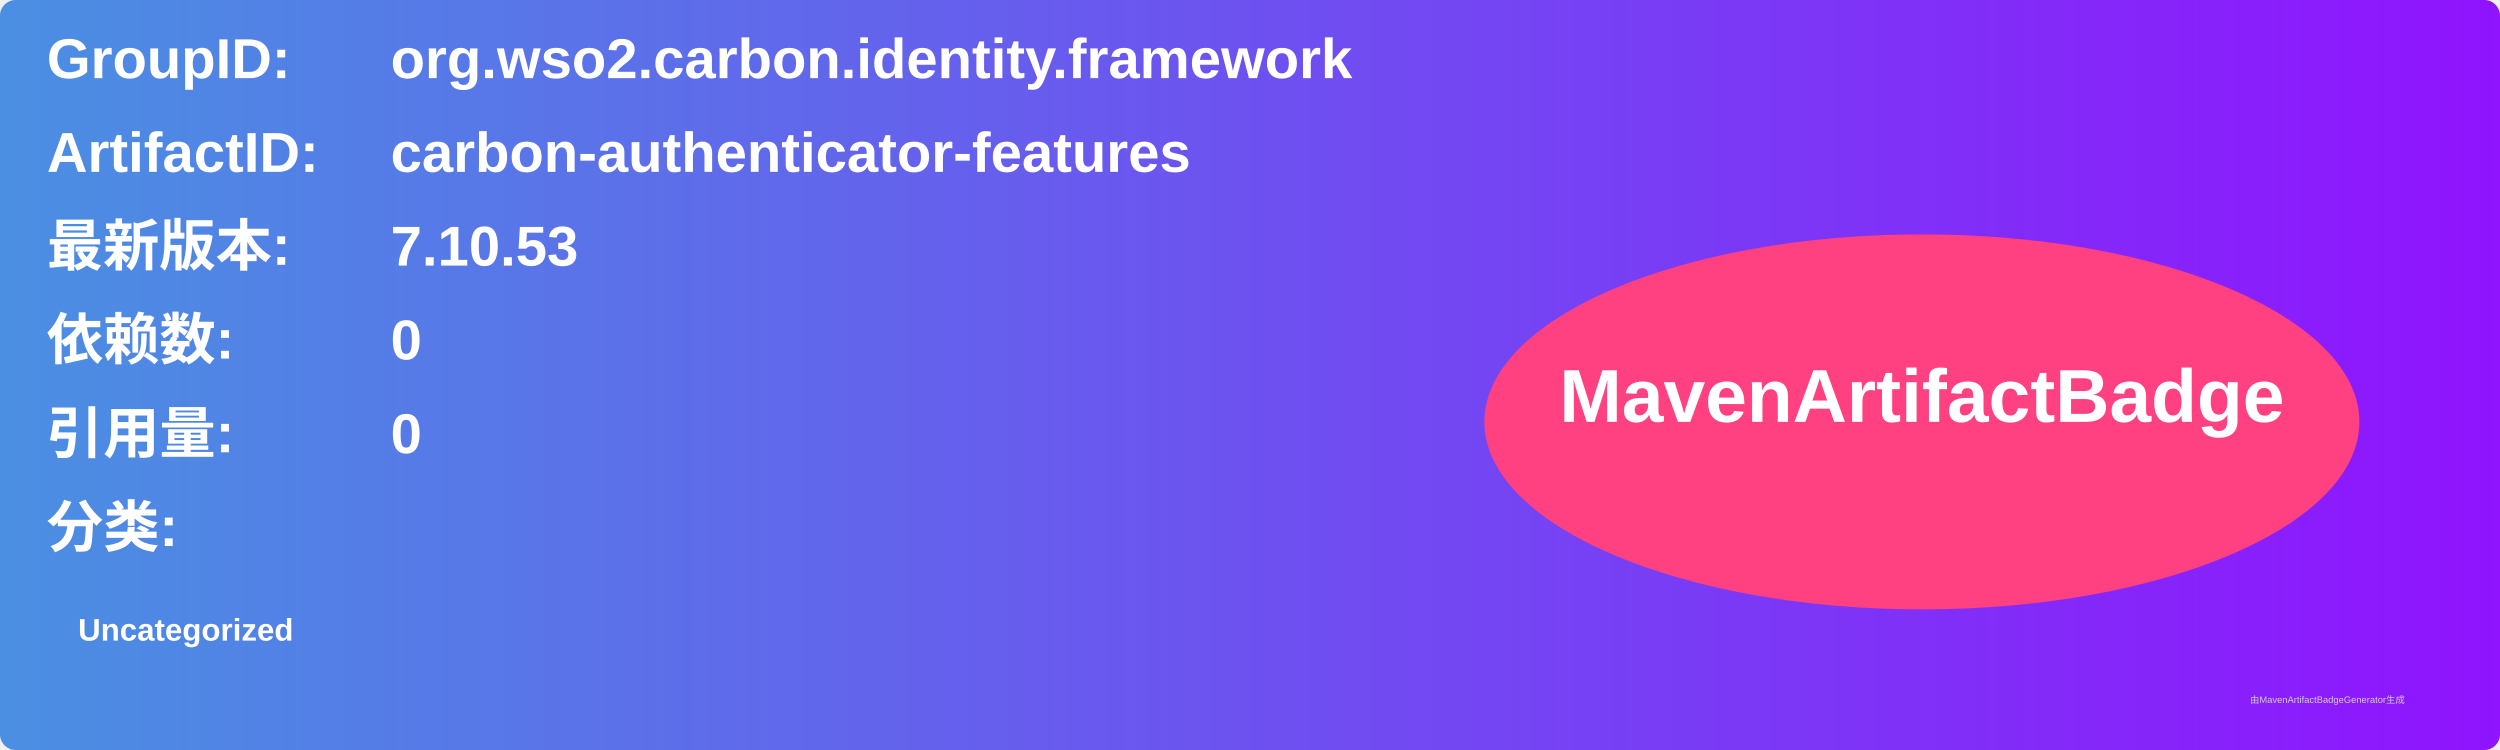
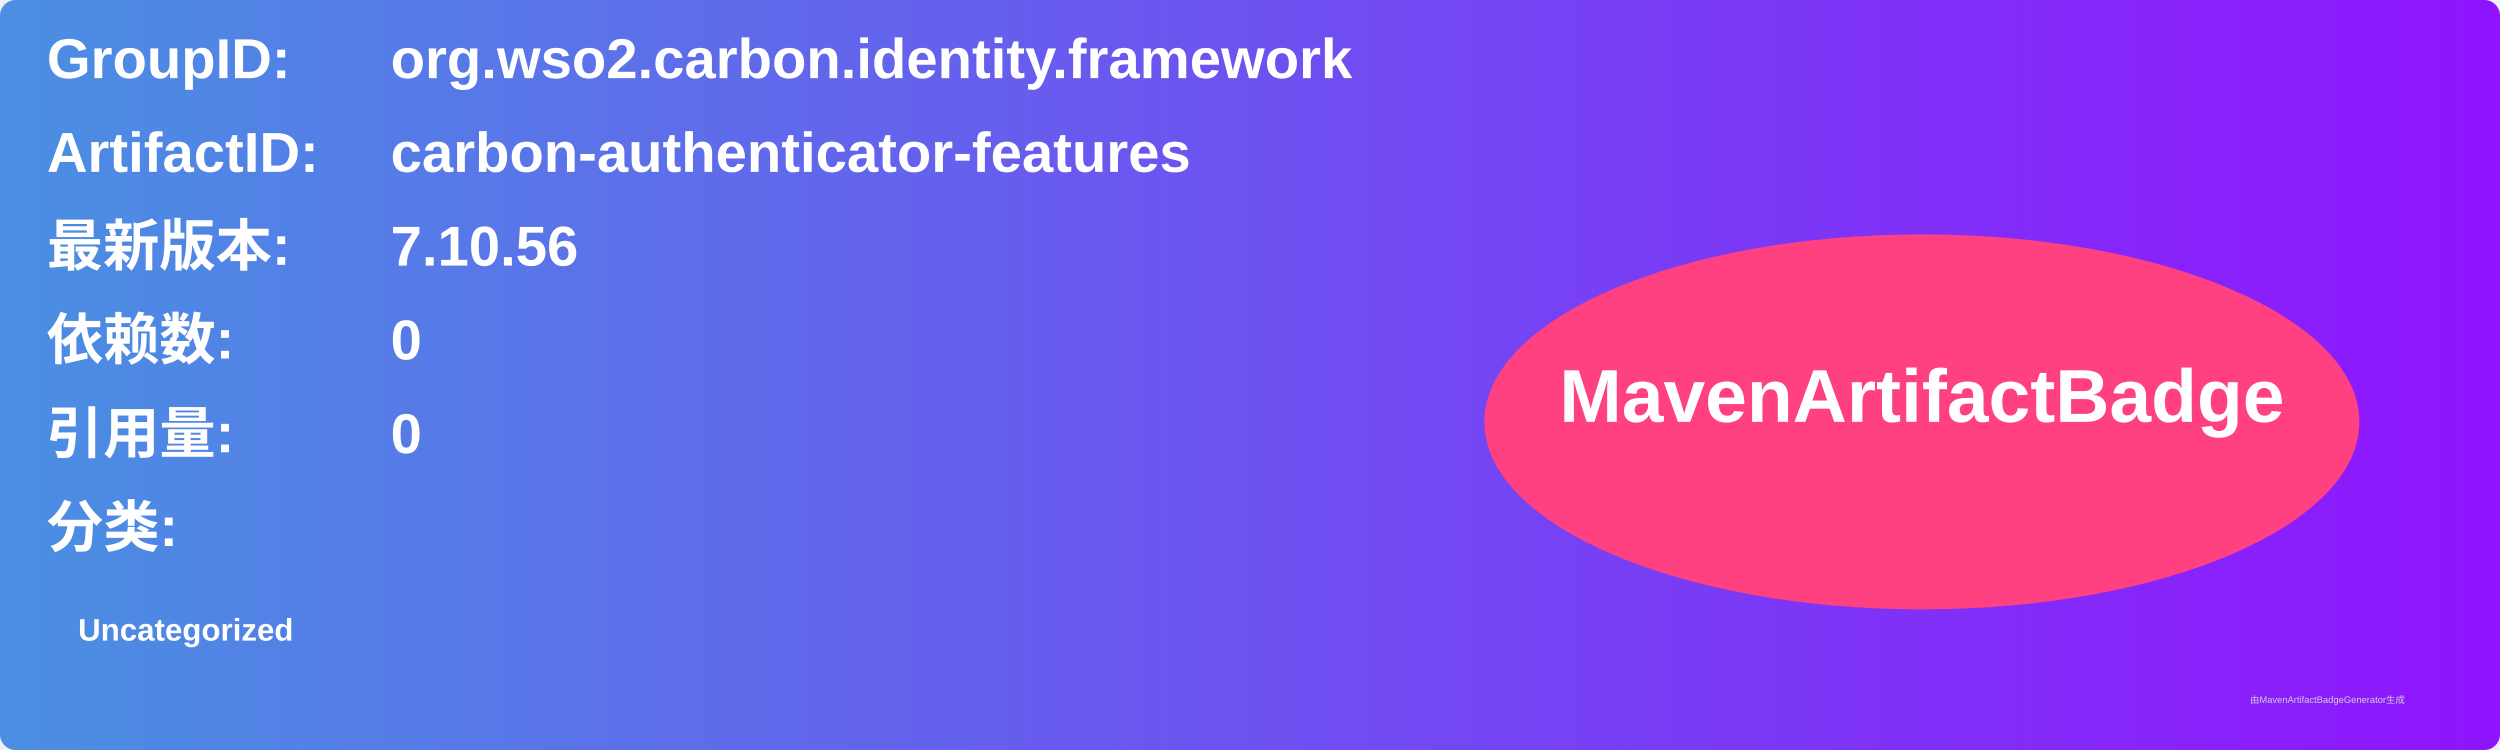
<svg xmlns="http://www.w3.org/2000/svg" width="800" height="240" viewBox="0 0 800 240">
  <linearGradient id="grad" x1="0%" y1="0%" x2="100%" y2="0%">
    <stop offset="0%" stop-color="#4a90e2" />
    <stop offset="100%" stop-color="#9013fe" />
  </linearGradient>
  <rect width="100%" height="100%" rx="5" ry="5" fill="url(#grad)" />
  <g transform="translate(15, 15)">
    <text x="0" y="10" font-family="Arial" font-size="18" fill="white" font-weight="bold" width="260">GroupID:</text>
    <text x="110" y="10" font-family="Arial" font-size="18" fill="white" font-weight="bold" width="460">org.wso2.carbon.identity.framework</text>
    <text x="0" y="40" font-family="Arial" font-size="18" fill="white" font-weight="bold" width="260">ArtifactID:</text>
    <text x="110" y="40" font-family="Arial" font-size="18" fill="white" font-weight="bold" width="460">carbon-authenticator-features</text>
    <text x="0" y="70" font-family="Arial" font-size="18" fill="white" font-weight="bold">最新版本:</text>
    <text x="110" y="70" font-family="Arial" font-size="18" fill="white" font-weight="bold">
-       <tspan font-weight="bold">7.10.53</tspan>
+       <tspan font-weight="bold">7.10.56</tspan>
    </text>
    <text x="0" y="100" font-family="Arial" font-size="18" fill="white" font-weight="bold">依赖数: </text>
    <text x="110" y="100" font-family="Arial" font-size="18" fill="white">
      <tspan font-weight="bold">0</tspan>
    </text>
    <text x="0" y="130" font-family="Arial" font-size="18" fill="white" font-weight="bold">引用量: </text>
    <text x="110" y="130" font-family="Arial" font-size="18" fill="white">
      <tspan font-weight="bold">0</tspan>
    </text>
    <text x="0" y="160" font-family="Arial" font-size="18" fill="white" font-weight="bold">分类:</text>
    <text x="10" y="190" font-family="Arial" font-size="10" fill="white">
      <tspan font-weight="bold">Uncategorized</tspan>
    </text>
    <ellipse cx="600" cy="120" rx="140" ry="60" fill="#ff4081" />
    <text x="600" y="120" text-anchor="middle" font-family="Arial" font-size="24" fill="white" font-weight="bold">MavenArtifactBadge</text>
  </g>
  <text x="720" y="225" font-family="Arial" font-size="3" fill="#d0d0d0">由MavenArtifactBadgeGenerator生成</text>
</svg>
